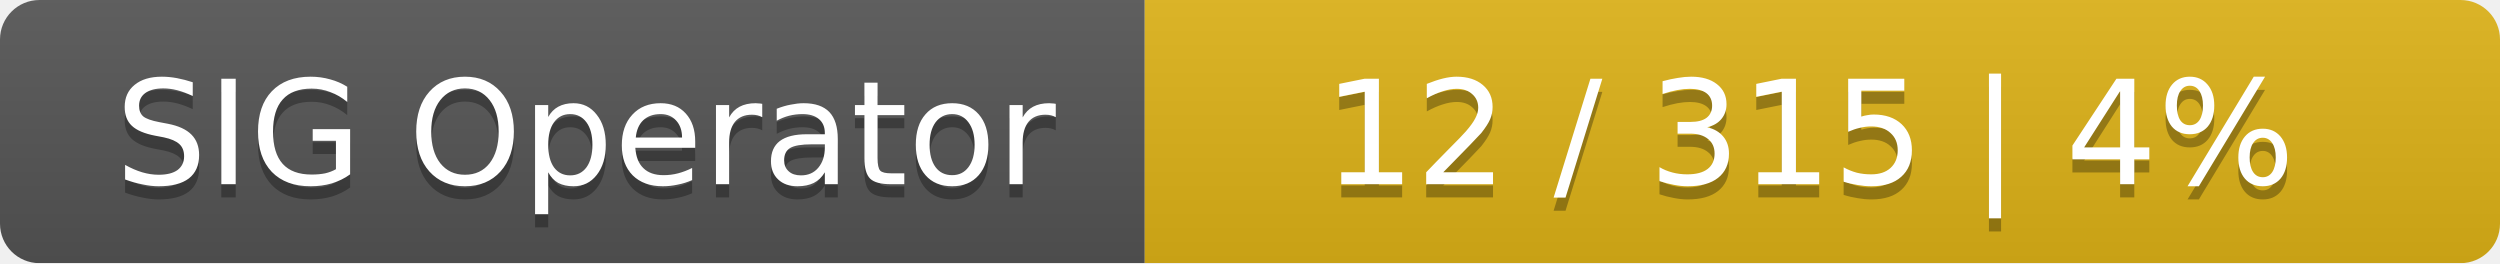
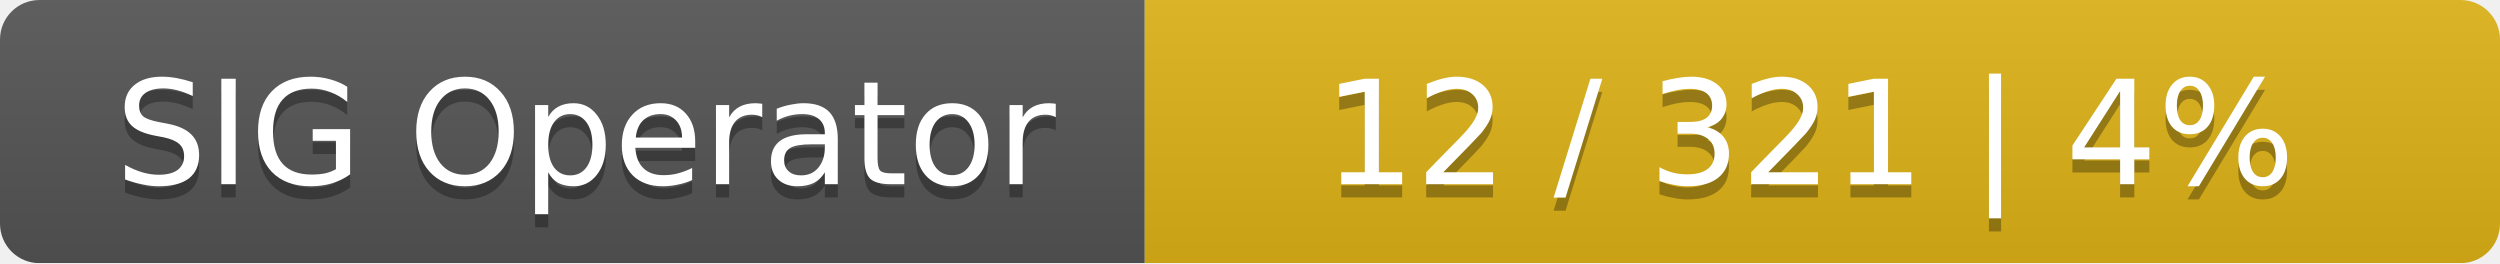
<svg xmlns="http://www.w3.org/2000/svg" width="190" height="20">
  <linearGradient id="smooth" x2="0" y2="100%">
    <stop offset="0" stop-color="#bbb" stop-opacity=".1" />
    <stop offset="1" stop-opacity=".1" />
  </linearGradient>
  <mask id="round">
    <rect width="190" height="20" rx="3" fill="#fff" />
  </mask>
  <g mask="url(#round)">
    <rect width="87" height="20" fill="#555" />
    <rect x="87" width="103" height="20" fill="#dfb317" />
    <rect width="190" height="20" fill="url(#smooth)" />
  </g>
  <g fill="#fff" text-anchor="middle" font-family="DejaVu Sans,Verdana,Geneva,sans-serif" font-size="11">
    <text x="44.5" y="15" fill="#010101" fill-opacity=".3">SIG Operator</text>
    <text x="44.5" y="14">SIG Operator</text>
-     <text x="137.5" y="15" fill="#010101" fill-opacity=".3">12 / 315    |    4%</text>
-     <text x="137.5" y="14">12 / 315    |    4%</text>
+     <text x="137.5" y="15" fill="#010101" fill-opacity=".3">12 / 321    |    4%</text>
+     <text x="137.5" y="14">12 / 321    |    4%</text>
  </g>
</svg>
